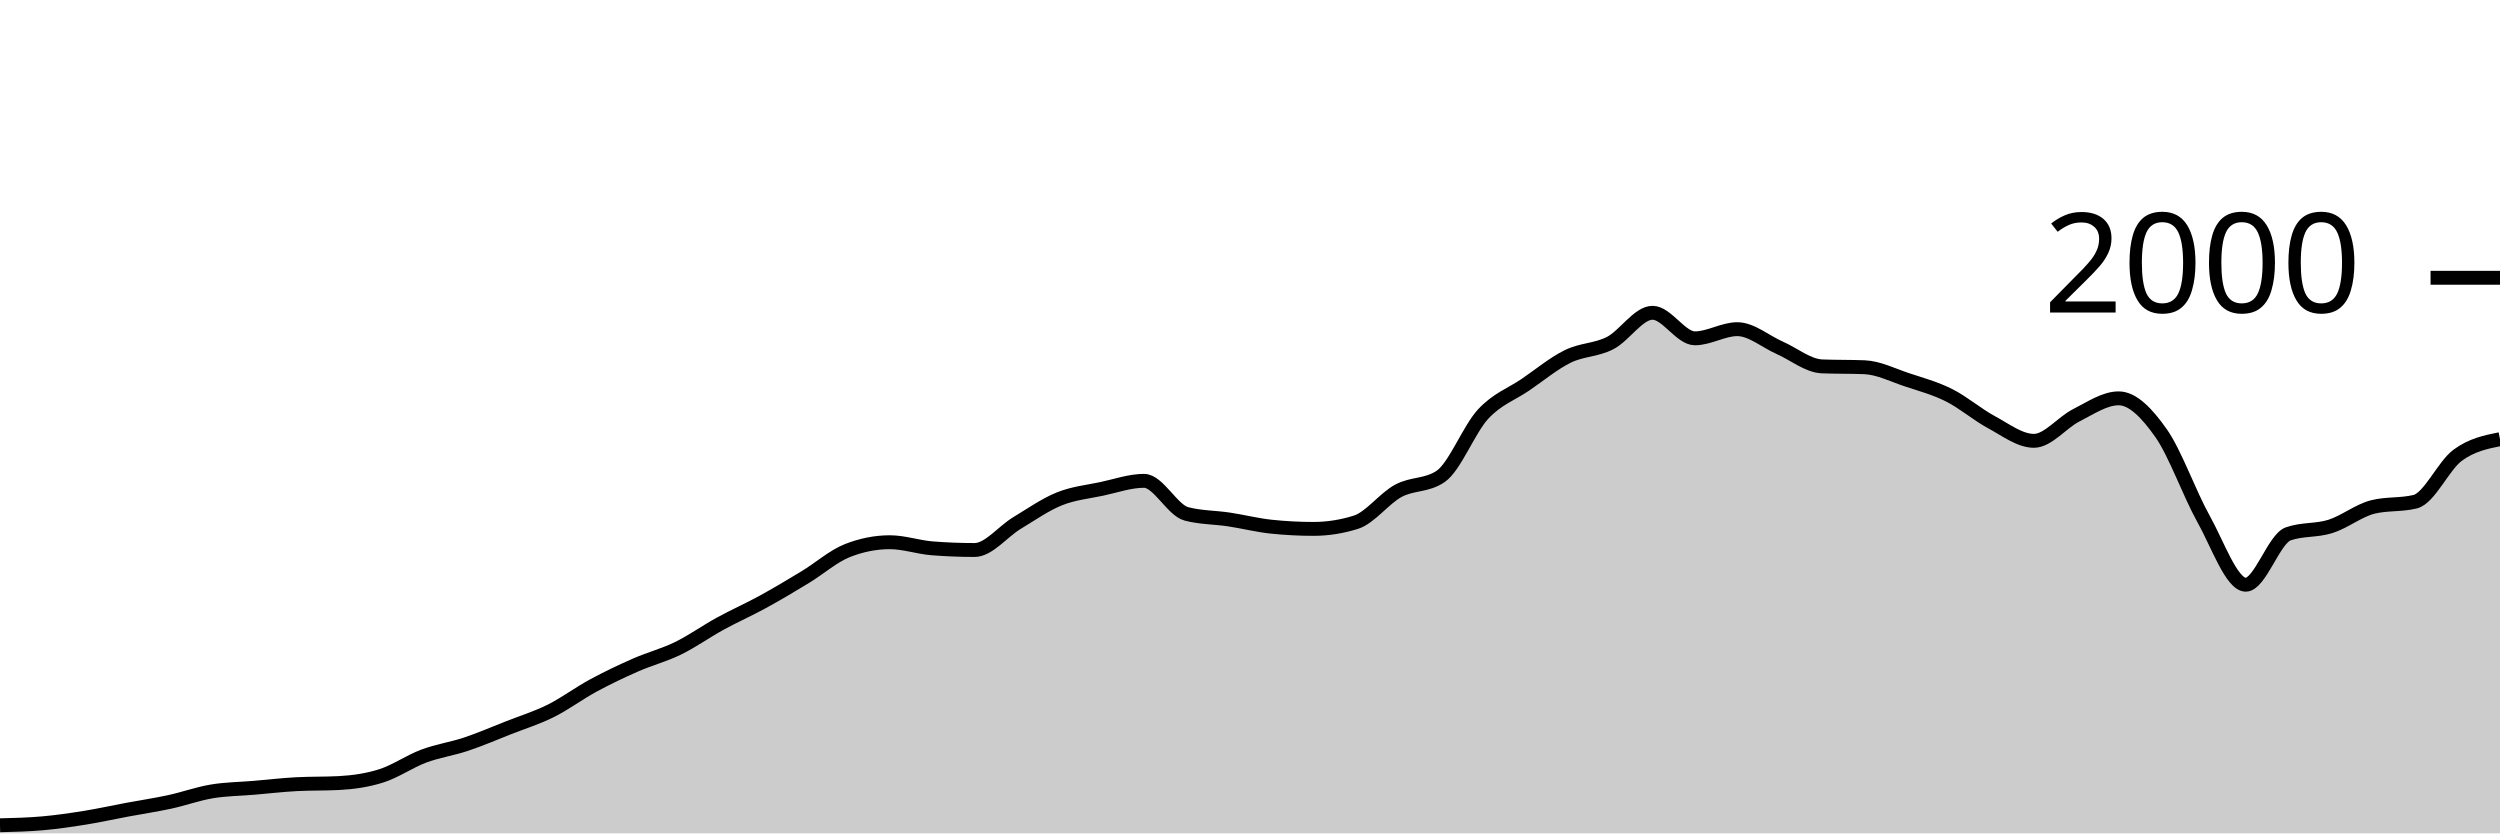
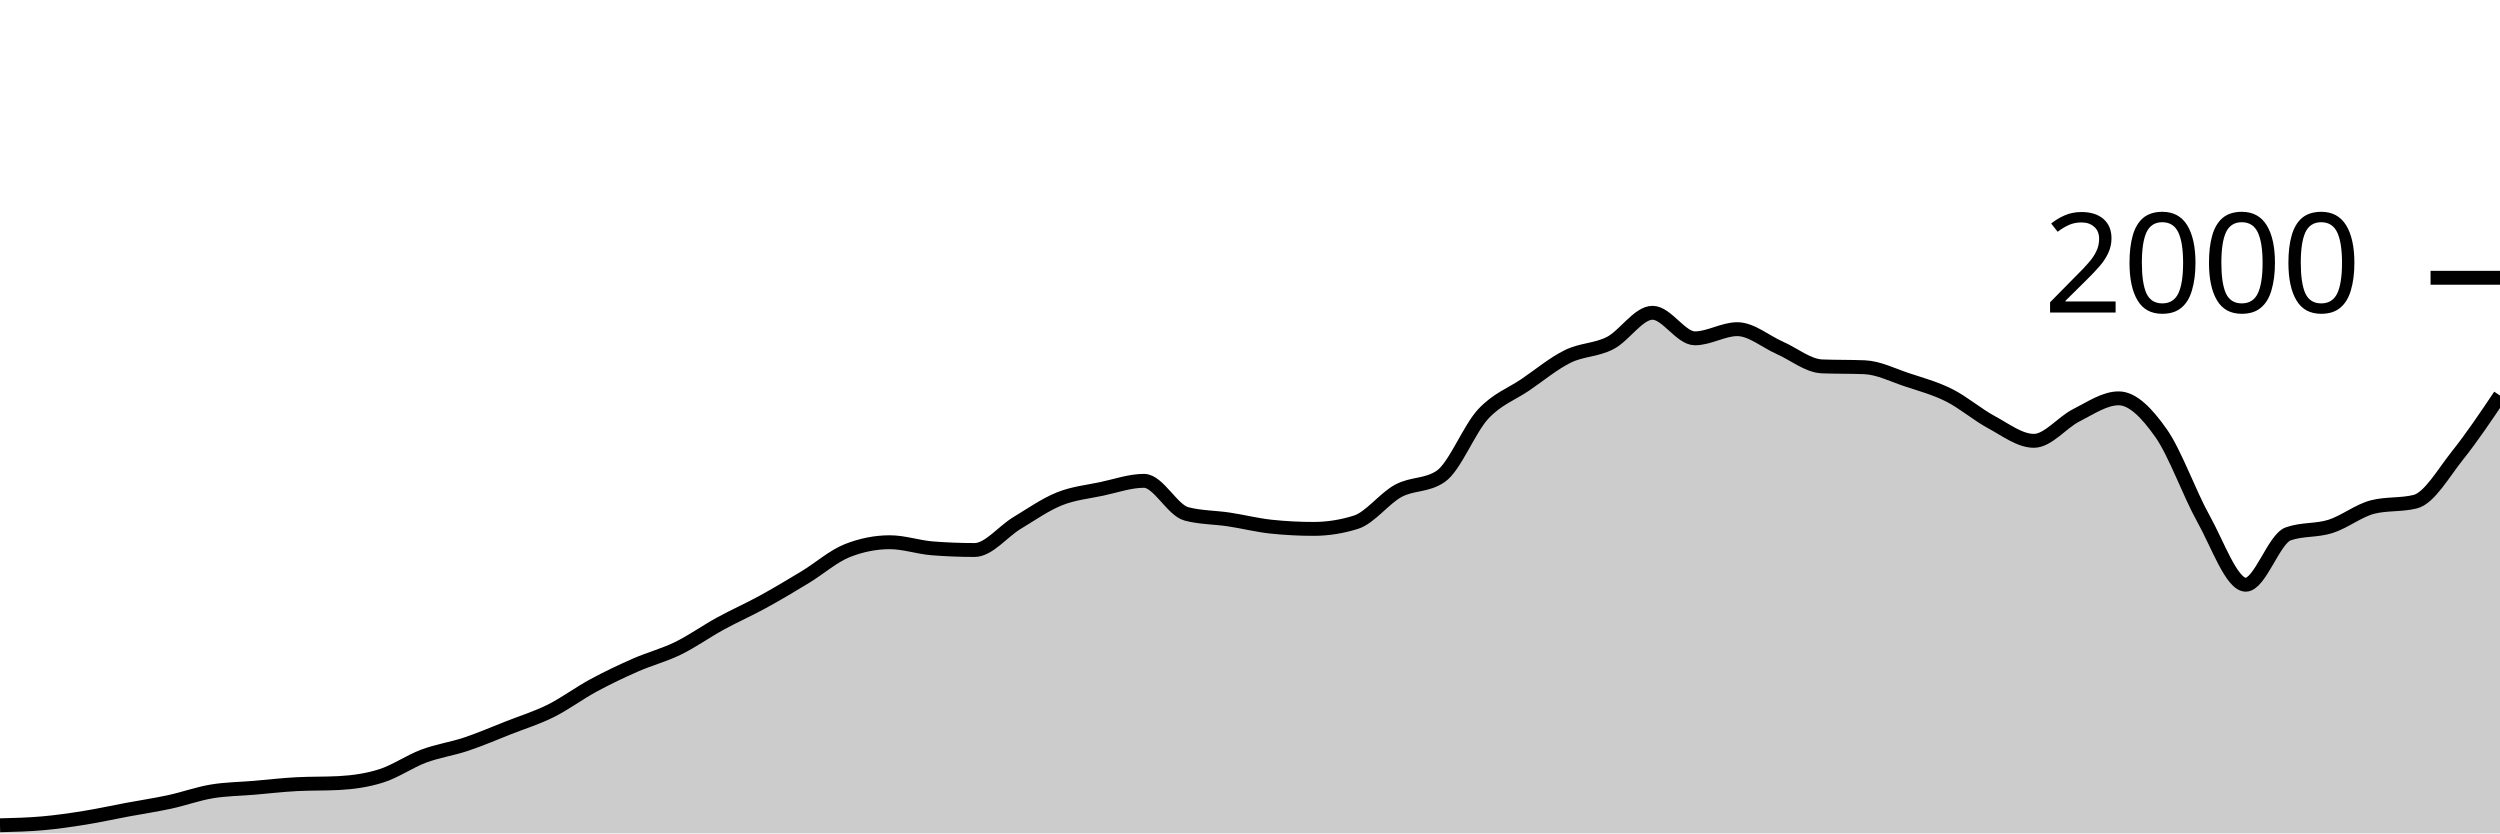
<svg xmlns="http://www.w3.org/2000/svg" viewBox="0 0 180 60">
  <g transform="translate(0,20)">
-     <path class="area" fill="rgba(0, 0, 0, 0.2)" d="M0,39.42C1.017,39.395,2.034,39.37,3.051,39.28C4.068,39.19,5.085,39.043,6.102,38.88C7.119,38.717,8.136,38.49,9.153,38.3C10.169,38.11,11.186,37.96,12.203,37.74C13.22,37.52,14.237,37.15,15.254,36.98C16.271,36.81,17.288,36.807,18.305,36.72C19.322,36.633,20.339,36.513,21.356,36.46C22.373,36.407,23.39,36.433,24.407,36.38C25.424,36.327,26.441,36.183,27.458,35.86C28.475,35.537,29.492,34.82,30.508,34.44C31.525,34.06,32.542,33.92,33.559,33.58C34.576,33.24,35.593,32.8,36.61,32.4C37.627,32,38.644,31.687,39.661,31.18C40.678,30.673,41.695,29.91,42.712,29.36C43.729,28.81,44.746,28.327,45.763,27.88C46.78,27.433,47.797,27.177,48.814,26.68C49.831,26.183,50.847,25.457,51.864,24.9C52.881,24.343,53.898,23.897,54.915,23.34C55.932,22.783,56.949,22.177,57.966,21.56C58.983,20.943,60,20.04,61.017,19.64C62.034,19.24,63.051,19.04,64.068,19.04C65.085,19.04,66.102,19.4,67.119,19.48C68.136,19.56,69.153,19.6,70.169,19.6C71.186,19.6,72.203,18.273,73.22,17.66C74.237,17.047,75.254,16.33,76.271,15.92C77.288,15.51,78.305,15.417,79.322,15.2C80.339,14.983,81.356,14.62,82.373,14.62C83.39,14.62,84.407,16.733,85.424,17C86.441,17.267,87.458,17.247,88.475,17.4C89.492,17.553,90.508,17.813,91.525,17.92C92.542,18.027,93.559,18.08,94.576,18.08C95.593,18.08,96.61,17.92,97.627,17.6C98.644,17.28,99.661,15.89,100.678,15.34C101.695,14.79,102.712,14.993,103.729,14.3C104.746,13.607,105.763,10.92,106.78,9.82C107.797,8.72,108.814,8.393,109.831,7.7C110.847,7.007,111.864,6.16,112.881,5.66C113.898,5.16,114.915,5.223,115.932,4.7C116.949,4.177,117.966,2.52,118.983,2.52C120,2.52,121.017,4.36,122.034,4.36C123.051,4.36,124.068,3.7,125.085,3.7C126.102,3.7,127.119,4.593,128.136,5.04C129.153,5.487,130.169,6.34,131.186,6.38C132.203,6.42,133.22,6.4,134.237,6.44C135.254,6.48,136.271,7.003,137.288,7.34C138.305,7.677,139.322,7.95,140.339,8.46C141.356,8.97,142.373,9.853,143.39,10.4C144.407,10.947,145.424,11.74,146.441,11.74C147.458,11.74,148.475,10.41,149.492,9.9C150.508,9.39,151.525,8.68,152.542,8.68C153.559,8.68,154.576,9.737,155.593,11.18C156.61,12.623,157.627,15.52,158.644,17.34C159.661,19.16,160.678,22.1,161.695,22.1C162.712,22.1,163.729,18.8,164.746,18.44C165.763,18.08,166.78,18.223,167.797,17.9C168.814,17.577,169.831,16.753,170.847,16.5C171.864,16.247,172.881,16.373,173.898,16.12C174.915,15.867,175.932,13.53,176.949,12.78C177.966,12.03,178.983,11.825,180,11.62L180,40C178.983,40,177.966,40,176.949,40C175.932,40,174.915,40,173.898,40C172.881,40,171.864,40,170.847,40C169.831,40,168.814,40,167.797,40C166.78,40,165.763,40,164.746,40C163.729,40,162.712,40,161.695,40C160.678,40,159.661,40,158.644,40C157.627,40,156.61,40,155.593,40C154.576,40,153.559,40,152.542,40C151.525,40,150.508,40,149.492,40C148.475,40,147.458,40,146.441,40C145.424,40,144.407,40,143.39,40C142.373,40,141.356,40,140.339,40C139.322,40,138.305,40,137.288,40C136.271,40,135.254,40,134.237,40C133.22,40,132.203,40,131.186,40C130.169,40,129.153,40,128.136,40C127.119,40,126.102,40,125.085,40C124.068,40,123.051,40,122.034,40C121.017,40,120,40,118.983,40C117.966,40,116.949,40,115.932,40C114.915,40,113.898,40,112.881,40C111.864,40,110.847,40,109.831,40C108.814,40,107.797,40,106.78,40C105.763,40,104.746,40,103.729,40C102.712,40,101.695,40,100.678,40C99.661,40,98.644,40,97.627,40C96.61,40,95.593,40,94.576,40C93.559,40,92.542,40,91.525,40C90.508,40,89.492,40,88.475,40C87.458,40,86.441,40,85.424,40C84.407,40,83.39,40,82.373,40C81.356,40,80.339,40,79.322,40C78.305,40,77.288,40,76.271,40C75.254,40,74.237,40,73.22,40C72.203,40,71.186,40,70.169,40C69.153,40,68.136,40,67.119,40C66.102,40,65.085,40,64.068,40C63.051,40,62.034,40,61.017,40C60,40,58.983,40,57.966,40C56.949,40,55.932,40,54.915,40C53.898,40,52.881,40,51.864,40C50.847,40,49.831,40,48.814,40C47.797,40,46.78,40,45.763,40C44.746,40,43.729,40,42.712,40C41.695,40,40.678,40,39.661,40C38.644,40,37.627,40,36.61,40C35.593,40,34.576,40,33.559,40C32.542,40,31.525,40,30.508,40C29.492,40,28.475,40,27.458,40C26.441,40,25.424,40,24.407,40C23.39,40,22.373,40,21.356,40C20.339,40,19.322,40,18.305,40C17.288,40,16.271,40,15.254,40C14.237,40,13.22,40,12.203,40C11.186,40,10.169,40,9.153,40C8.136,40,7.119,40,6.102,40C5.085,40,4.068,40,3.051,40C2.034,40,1.017,40,0,40Z" />
-     <path class="line" stroke="black" fill="none" d="M0,39.42C1.017,39.395,2.034,39.37,3.051,39.28C4.068,39.19,5.085,39.043,6.102,38.88C7.119,38.717,8.136,38.49,9.153,38.3C10.169,38.11,11.186,37.96,12.203,37.74C13.22,37.52,14.237,37.15,15.254,36.98C16.271,36.81,17.288,36.807,18.305,36.72C19.322,36.633,20.339,36.513,21.356,36.46C22.373,36.407,23.39,36.433,24.407,36.38C25.424,36.327,26.441,36.183,27.458,35.86C28.475,35.537,29.492,34.82,30.508,34.44C31.525,34.06,32.542,33.92,33.559,33.58C34.576,33.24,35.593,32.8,36.61,32.4C37.627,32,38.644,31.687,39.661,31.18C40.678,30.673,41.695,29.91,42.712,29.36C43.729,28.81,44.746,28.327,45.763,27.88C46.78,27.433,47.797,27.177,48.814,26.68C49.831,26.183,50.847,25.457,51.864,24.9C52.881,24.343,53.898,23.897,54.915,23.34C55.932,22.783,56.949,22.177,57.966,21.56C58.983,20.943,60,20.04,61.017,19.64C62.034,19.24,63.051,19.04,64.068,19.04C65.085,19.04,66.102,19.4,67.119,19.48C68.136,19.56,69.153,19.6,70.169,19.6C71.186,19.6,72.203,18.273,73.22,17.66C74.237,17.047,75.254,16.33,76.271,15.92C77.288,15.51,78.305,15.417,79.322,15.2C80.339,14.983,81.356,14.62,82.373,14.62C83.39,14.62,84.407,16.733,85.424,17C86.441,17.267,87.458,17.247,88.475,17.4C89.492,17.553,90.508,17.813,91.525,17.92C92.542,18.027,93.559,18.08,94.576,18.08C95.593,18.08,96.61,17.92,97.627,17.6C98.644,17.28,99.661,15.89,100.678,15.34C101.695,14.79,102.712,14.993,103.729,14.3C104.746,13.607,105.763,10.92,106.78,9.82C107.797,8.72,108.814,8.393,109.831,7.7C110.847,7.007,111.864,6.16,112.881,5.66C113.898,5.16,114.915,5.223,115.932,4.7C116.949,4.177,117.966,2.52,118.983,2.52C120,2.52,121.017,4.36,122.034,4.36C123.051,4.36,124.068,3.7,125.085,3.7C126.102,3.7,127.119,4.593,128.136,5.04C129.153,5.487,130.169,6.34,131.186,6.38C132.203,6.42,133.22,6.4,134.237,6.44C135.254,6.48,136.271,7.003,137.288,7.34C138.305,7.677,139.322,7.95,140.339,8.46C141.356,8.97,142.373,9.853,143.39,10.4C144.407,10.947,145.424,11.74,146.441,11.74C147.458,11.74,148.475,10.41,149.492,9.9C150.508,9.39,151.525,8.68,152.542,8.68C153.559,8.68,154.576,9.737,155.593,11.18C156.61,12.623,157.627,15.52,158.644,17.34C159.661,19.16,160.678,22.1,161.695,22.1C162.712,22.1,163.729,18.8,164.746,18.44C165.763,18.08,166.78,18.223,167.797,17.9C168.814,17.577,169.831,16.753,170.847,16.5C171.864,16.247,172.881,16.373,173.898,16.12C174.915,15.867,175.932,13.53,176.949,12.78C177.966,12.03,178.983,11.825,180,11.62" />
+     <path class="area" fill="rgba(0, 0, 0, 0.2)" d="M0,39.42C1.017,39.395,2.034,39.37,3.051,39.28C4.068,39.19,5.085,39.043,6.102,38.88C7.119,38.717,8.136,38.49,9.153,38.3C10.169,38.11,11.186,37.96,12.203,37.74C13.22,37.52,14.237,37.15,15.254,36.98C16.271,36.81,17.288,36.807,18.305,36.72C19.322,36.633,20.339,36.513,21.356,36.46C22.373,36.407,23.39,36.433,24.407,36.38C25.424,36.327,26.441,36.183,27.458,35.86C28.475,35.537,29.492,34.82,30.508,34.44C31.525,34.06,32.542,33.92,33.559,33.58C34.576,33.24,35.593,32.8,36.61,32.4C37.627,32,38.644,31.687,39.661,31.18C40.678,30.673,41.695,29.91,42.712,29.36C43.729,28.81,44.746,28.327,45.763,27.88C46.78,27.433,47.797,27.177,48.814,26.68C49.831,26.183,50.847,25.457,51.864,24.9C52.881,24.343,53.898,23.897,54.915,23.34C55.932,22.783,56.949,22.177,57.966,21.56C58.983,20.943,60,20.04,61.017,19.64C62.034,19.24,63.051,19.04,64.068,19.04C65.085,19.04,66.102,19.4,67.119,19.48C68.136,19.56,69.153,19.6,70.169,19.6C71.186,19.6,72.203,18.273,73.22,17.66C74.237,17.047,75.254,16.33,76.271,15.92C77.288,15.51,78.305,15.417,79.322,15.2C80.339,14.983,81.356,14.62,82.373,14.62C83.39,14.62,84.407,16.733,85.424,17C86.441,17.267,87.458,17.247,88.475,17.4C89.492,17.553,90.508,17.813,91.525,17.92C92.542,18.027,93.559,18.08,94.576,18.08C95.593,18.08,96.61,17.92,97.627,17.6C98.644,17.28,99.661,15.89,100.678,15.34C101.695,14.79,102.712,14.993,103.729,14.3C104.746,13.607,105.763,10.92,106.78,9.82C107.797,8.72,108.814,8.393,109.831,7.7C110.847,7.007,111.864,6.16,112.881,5.66C113.898,5.16,114.915,5.223,115.932,4.7C116.949,4.177,117.966,2.52,118.983,2.52C120,2.52,121.017,4.36,122.034,4.36C123.051,4.36,124.068,3.7,125.085,3.7C126.102,3.7,127.119,4.593,128.136,5.04C129.153,5.487,130.169,6.34,131.186,6.38C132.203,6.42,133.22,6.4,134.237,6.44C135.254,6.48,136.271,7.003,137.288,7.34C138.305,7.677,139.322,7.95,140.339,8.46C141.356,8.97,142.373,9.853,143.39,10.4C144.407,10.947,145.424,11.74,146.441,11.74C147.458,11.74,148.475,10.41,149.492,9.9C150.508,9.39,151.525,8.68,152.542,8.68C153.559,8.68,154.576,9.737,155.593,11.18C156.61,12.623,157.627,15.52,158.644,17.34C159.661,19.16,160.678,22.1,161.695,22.1C162.712,22.1,163.729,18.8,164.746,18.44C165.763,18.08,166.78,18.223,167.797,17.9C168.814,17.577,169.831,16.753,170.847,16.5C171.864,16.247,172.881,16.373,173.898,16.12C174.915,15.867,175.932,14.053,176.949,12.78C177.966,11.507,178.983,9.993,180,8.48L180,40C178.983,40,177.966,40,176.949,40C175.932,40,174.915,40,173.898,40C172.881,40,171.864,40,170.847,40C169.831,40,168.814,40,167.797,40C166.78,40,165.763,40,164.746,40C163.729,40,162.712,40,161.695,40C160.678,40,159.661,40,158.644,40C157.627,40,156.61,40,155.593,40C154.576,40,153.559,40,152.542,40C151.525,40,150.508,40,149.492,40C148.475,40,147.458,40,146.441,40C145.424,40,144.407,40,143.39,40C142.373,40,141.356,40,140.339,40C139.322,40,138.305,40,137.288,40C136.271,40,135.254,40,134.237,40C133.22,40,132.203,40,131.186,40C130.169,40,129.153,40,128.136,40C127.119,40,126.102,40,125.085,40C124.068,40,123.051,40,122.034,40C121.017,40,120,40,118.983,40C117.966,40,116.949,40,115.932,40C114.915,40,113.898,40,112.881,40C111.864,40,110.847,40,109.831,40C108.814,40,107.797,40,106.78,40C105.763,40,104.746,40,103.729,40C102.712,40,101.695,40,100.678,40C99.661,40,98.644,40,97.627,40C96.61,40,95.593,40,94.576,40C93.559,40,92.542,40,91.525,40C90.508,40,89.492,40,88.475,40C87.458,40,86.441,40,85.424,40C84.407,40,83.39,40,82.373,40C81.356,40,80.339,40,79.322,40C78.305,40,77.288,40,76.271,40C75.254,40,74.237,40,73.22,40C72.203,40,71.186,40,70.169,40C69.153,40,68.136,40,67.119,40C66.102,40,65.085,40,64.068,40C63.051,40,62.034,40,61.017,40C60,40,58.983,40,57.966,40C56.949,40,55.932,40,54.915,40C53.898,40,52.881,40,51.864,40C50.847,40,49.831,40,48.814,40C47.797,40,46.78,40,45.763,40C44.746,40,43.729,40,42.712,40C41.695,40,40.678,40,39.661,40C38.644,40,37.627,40,36.61,40C35.593,40,34.576,40,33.559,40C32.542,40,31.525,40,30.508,40C29.492,40,28.475,40,27.458,40C26.441,40,25.424,40,24.407,40C23.39,40,22.373,40,21.356,40C20.339,40,19.322,40,18.305,40C17.288,40,16.271,40,15.254,40C14.237,40,13.22,40,12.203,40C11.186,40,10.169,40,9.153,40C8.136,40,7.119,40,6.102,40C5.085,40,4.068,40,3.051,40C2.034,40,1.017,40,0,40Z" />
+     <path class="line" stroke="black" fill="none" d="M0,39.42C1.017,39.395,2.034,39.37,3.051,39.28C4.068,39.19,5.085,39.043,6.102,38.88C7.119,38.717,8.136,38.49,9.153,38.3C10.169,38.11,11.186,37.96,12.203,37.74C13.22,37.52,14.237,37.15,15.254,36.98C16.271,36.81,17.288,36.807,18.305,36.72C19.322,36.633,20.339,36.513,21.356,36.46C22.373,36.407,23.39,36.433,24.407,36.38C25.424,36.327,26.441,36.183,27.458,35.86C28.475,35.537,29.492,34.82,30.508,34.44C31.525,34.06,32.542,33.92,33.559,33.58C34.576,33.24,35.593,32.8,36.61,32.4C37.627,32,38.644,31.687,39.661,31.18C40.678,30.673,41.695,29.91,42.712,29.36C43.729,28.81,44.746,28.327,45.763,27.88C46.78,27.433,47.797,27.177,48.814,26.68C49.831,26.183,50.847,25.457,51.864,24.9C52.881,24.343,53.898,23.897,54.915,23.34C55.932,22.783,56.949,22.177,57.966,21.56C58.983,20.943,60,20.04,61.017,19.64C62.034,19.24,63.051,19.04,64.068,19.04C65.085,19.04,66.102,19.4,67.119,19.48C68.136,19.56,69.153,19.6,70.169,19.6C71.186,19.6,72.203,18.273,73.22,17.66C74.237,17.047,75.254,16.33,76.271,15.92C77.288,15.51,78.305,15.417,79.322,15.2C80.339,14.983,81.356,14.62,82.373,14.62C83.39,14.62,84.407,16.733,85.424,17C86.441,17.267,87.458,17.247,88.475,17.4C89.492,17.553,90.508,17.813,91.525,17.92C92.542,18.027,93.559,18.08,94.576,18.08C95.593,18.08,96.61,17.92,97.627,17.6C98.644,17.28,99.661,15.89,100.678,15.34C101.695,14.79,102.712,14.993,103.729,14.3C104.746,13.607,105.763,10.92,106.78,9.82C107.797,8.72,108.814,8.393,109.831,7.7C110.847,7.007,111.864,6.16,112.881,5.66C113.898,5.16,114.915,5.223,115.932,4.7C116.949,4.177,117.966,2.52,118.983,2.52C120,2.52,121.017,4.36,122.034,4.36C123.051,4.36,124.068,3.7,125.085,3.7C126.102,3.7,127.119,4.593,128.136,5.04C129.153,5.487,130.169,6.34,131.186,6.38C132.203,6.42,133.22,6.4,134.237,6.44C135.254,6.48,136.271,7.003,137.288,7.34C138.305,7.677,139.322,7.95,140.339,8.46C141.356,8.97,142.373,9.853,143.39,10.4C144.407,10.947,145.424,11.74,146.441,11.74C147.458,11.74,148.475,10.41,149.492,9.9C150.508,9.39,151.525,8.68,152.542,8.68C153.559,8.68,154.576,9.737,155.593,11.18C156.61,12.623,157.627,15.52,158.644,17.34C159.661,19.16,160.678,22.1,161.695,22.1C162.712,22.1,163.729,18.8,164.746,18.44C165.763,18.08,166.78,18.223,167.797,17.9C168.814,17.577,169.831,16.753,170.847,16.5C171.864,16.247,172.881,16.373,173.898,16.12C174.915,15.867,175.932,14.053,176.949,12.78C177.966,11.507,178.983,9.993,180,8.48" />
    <path class="axis-ceiling" stroke-width="1" stroke="black" fill="none" d="M175,0L180,0" />
    <text class="axis-ceiling-label" font-family="sans-serif" text-anchor="end" font-size="10px" x="170" y="2.5">2000</text>
  </g>
</svg>
